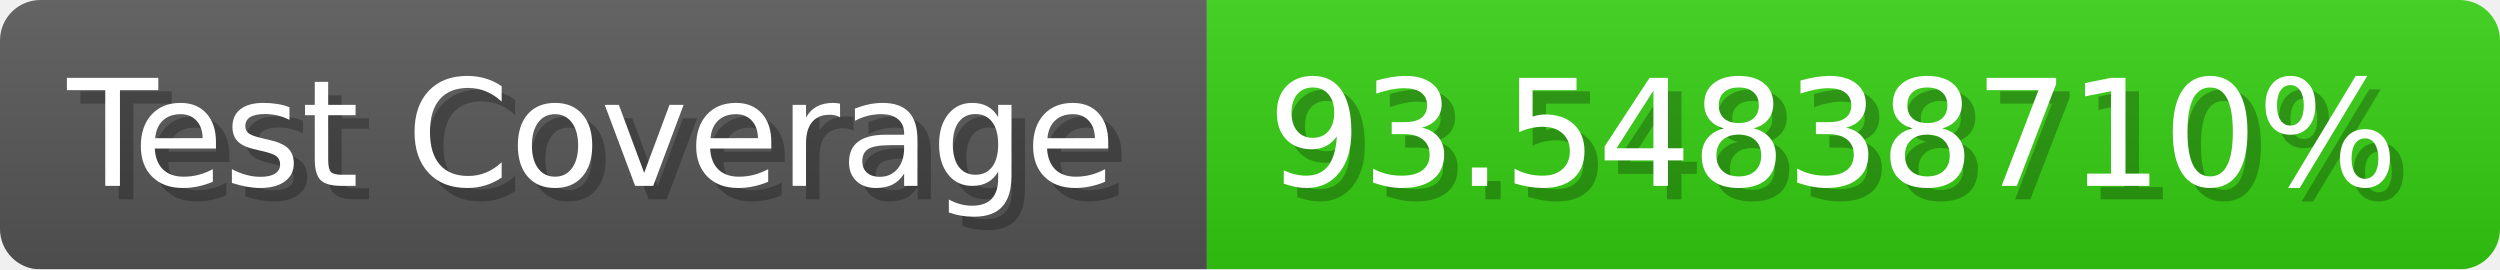
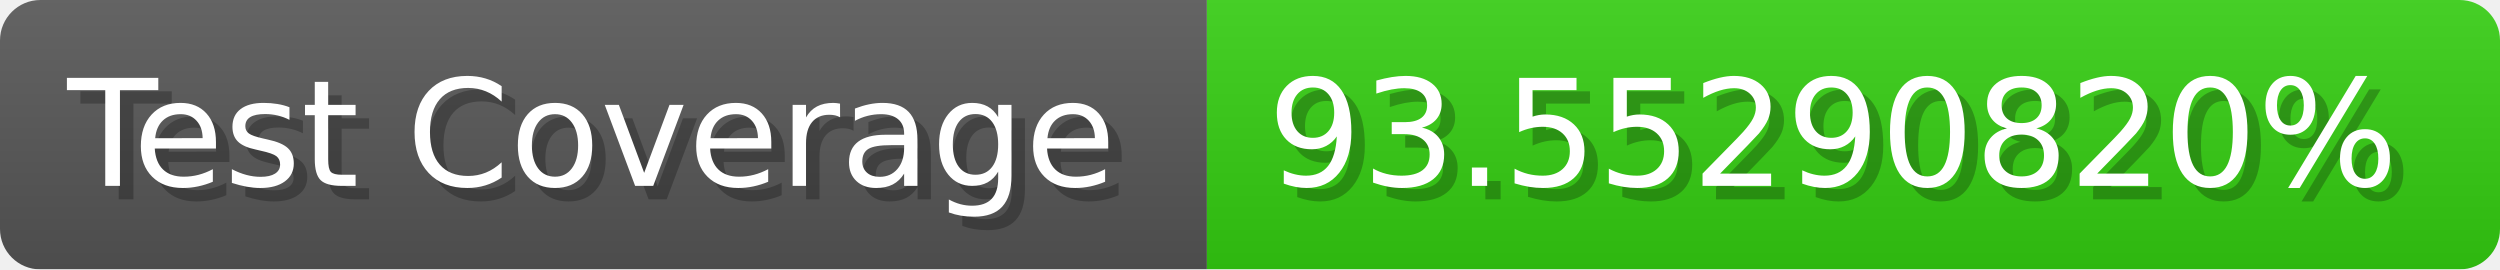
- <svg xmlns="http://www.w3.org/2000/svg" width="185.6" height="20" viewBox="0 0 1856 200" role="img" aria-label="Test Coverage: 93.54838710%">
+ <svg xmlns="http://www.w3.org/2000/svg" width="185.6" height="20" viewBox="0 0 1856 200" role="img" aria-label="Test Coverage: 93.55290820%">
  <linearGradient id="a" x2="0" y2="100%">
    <stop offset="0" stop-opacity=".1" stop-color="#EEE" />
    <stop offset="1" stop-opacity=".1" />
  </linearGradient>
  <mask id="m">
    <rect width="1856" height="200" rx="30" fill="#FFF" />
  </mask>
  <g mask="url(#m)">
    <rect width="896" height="200" fill="#555" />
    <rect width="960" height="200" fill="#3C1" x="896" />
    <rect width="1856" height="200" fill="url(#a)" />
  </g>
  <g aria-hidden="true" fill="#fff" text-anchor="start" font-family="Verdana,DejaVu Sans,sans-serif" font-size="110">
    <text x="60" y="148" textLength="796" fill="#000" opacity="0.25">Test Coverage</text>
    <text x="50" y="138" textLength="796">Test Coverage</text>
-     <text x="951" y="148" textLength="860" fill="#000" opacity="0.25">93.54838710%</text>
-     <text x="941" y="138" textLength="860">93.54838710%</text>
+     <text x="951" y="148" textLength="860" fill="#000" opacity="0.25">93.55290820%</text>
+     <text x="941" y="138" textLength="860">93.55290820%</text>
  </g>
</svg>
